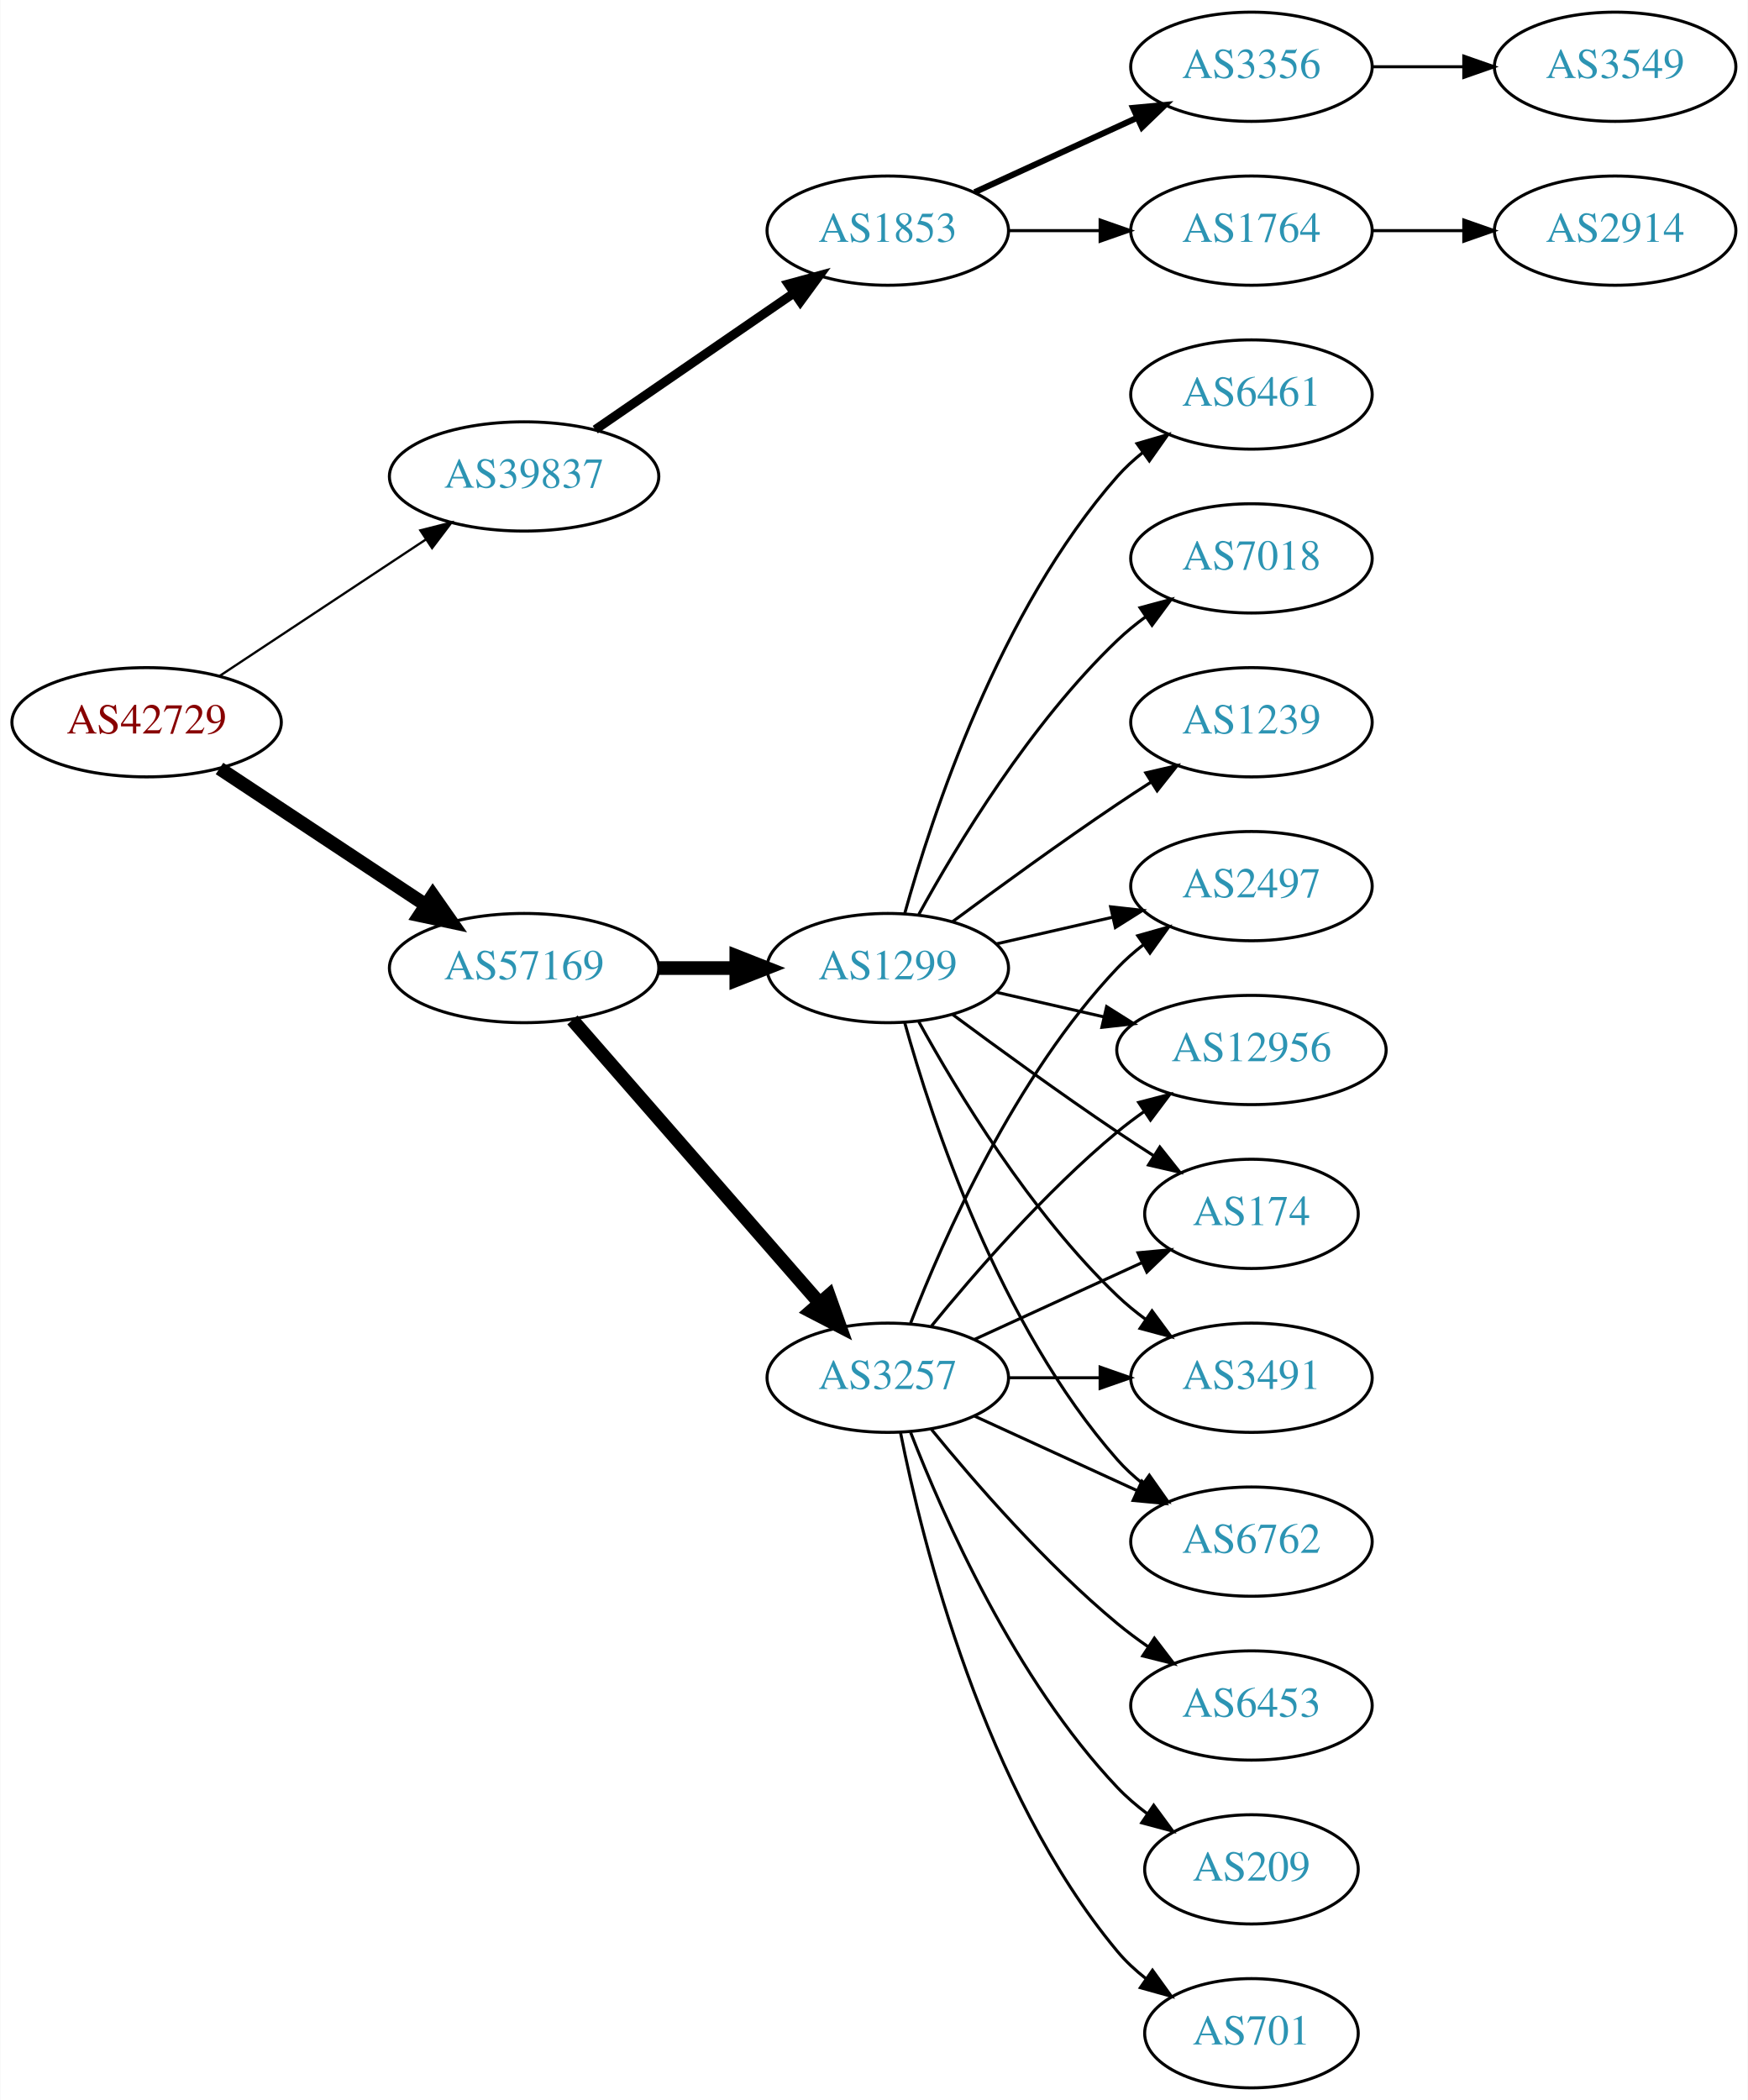
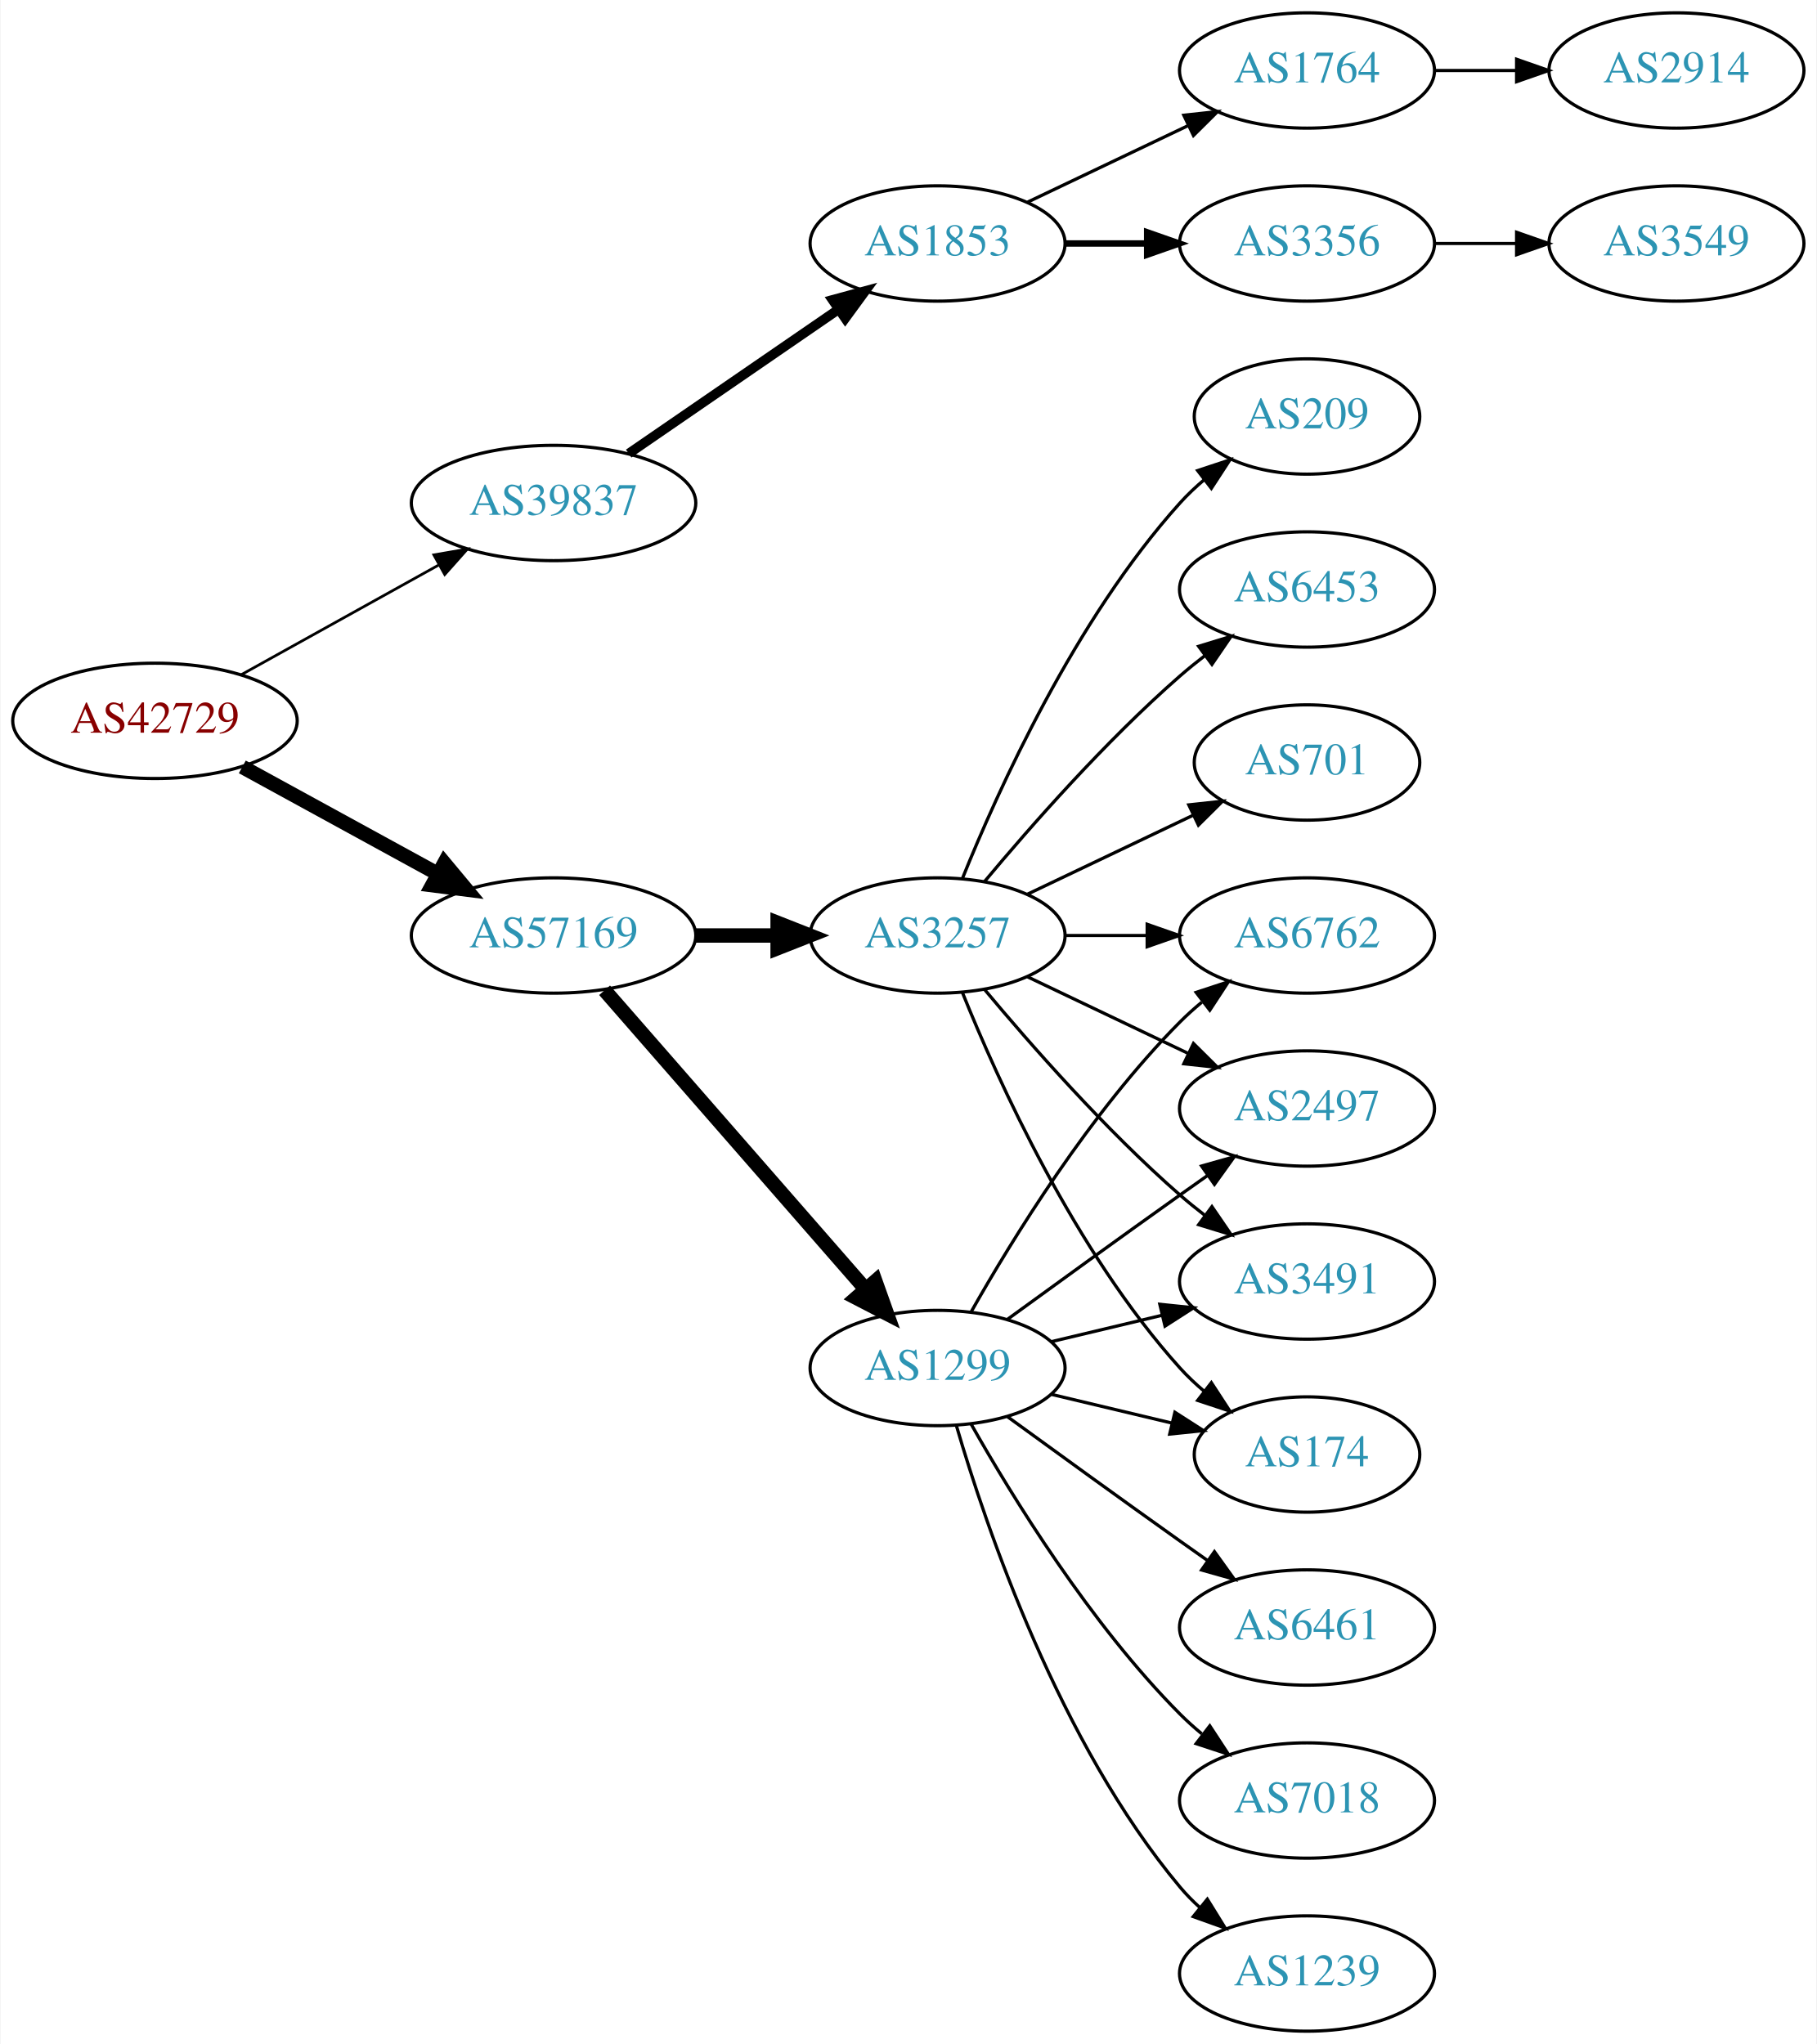
- <svg xmlns="http://www.w3.org/2000/svg" xmlns:xlink="http://www.w3.org/1999/xlink" width="576pt" height="692pt" viewBox="0.00 0.00 575.76 692.00">
-   <g id="graph0" class="graph" transform="scale(1 1) rotate(0) translate(4 688)">
-     <polygon fill="white" stroke="none" points="-4,4 -4,-688 571.762,-688 571.762,4 -4,4" />
+ <svg xmlns="http://www.w3.org/2000/svg" xmlns:xlink="http://www.w3.org/1999/xlink" width="567pt" height="638pt" viewBox="0.00 0.00 566.66 638.00">
+   <g id="graph0" class="graph" transform="scale(1 1) rotate(0) translate(4 634)">
+     <polygon fill="white" stroke="none" points="-4,4 -4,-634 562.663,-634 562.663,4 -4,4" />
    <g id="node1" class="node">
      <g id="a_node1">
        <a xlink:href="/asn/42729" xlink:title="AS42729 ~ FFGRAZ-NET [AT]">
-           <ellipse fill="#ffffff" stroke="black" cx="44.196" cy="-450" rx="44.393" ry="18" />
-           <text text-anchor="middle" x="44.196" y="-446.3" font-family="Times,serif" font-size="14.00" fill="#880000">AS42729</text>
+           <ellipse fill="#ffffff" stroke="black" cx="44.196" cy="-409" rx="44.393" ry="18" />
+           <text text-anchor="middle" x="44.196" y="-405.3" font-family="Times,serif" font-size="14.00" fill="#880000">AS42729</text>
        </a>
      </g>
    </g>
    <g id="node2" class="node">
      <g id="a_node2">
        <a xlink:href="/asn/39837" xlink:title="AS39837 ~ MUR [AT]">
-           <ellipse fill="#ffffff" stroke="black" cx="168.588" cy="-531" rx="44.393" ry="18" />
-           <text text-anchor="middle" x="168.588" y="-527.3" font-family="Times,serif" font-size="14.00" fill="#2c94b3">AS39837</text>
+           <ellipse fill="#ffffff" stroke="black" cx="168.588" cy="-477" rx="44.393" ry="18" />
+           <text text-anchor="middle" x="168.588" y="-473.3" font-family="Times,serif" font-size="14.00" fill="#2c94b3">AS39837</text>
        </a>
      </g>
    </g>
    <g id="edge1" class="edge">
-       <path fill="none" stroke="black" stroke-width="0.75" d="M68.217,-465.235C87.449,-477.963 115.056,-496.234 136.294,-510.289" />
-       <polygon fill="black" stroke="black" stroke-width="0.75" points="134.4,-513.233 144.67,-515.833 138.263,-507.395 134.4,-513.233" />
+       <path fill="none" stroke="black" stroke-width="0.844" d="M71.152,-423.421C89.083,-433.383 113.137,-446.747 132.735,-457.636" />
+       <polygon fill="black" stroke="black" stroke-width="0.844" points="131.228,-460.803 141.669,-462.6 134.628,-454.684 131.228,-460.803" />
    </g>
    <g id="node3" class="node">
      <g id="a_node3">
        <a xlink:href="/asn/57169" xlink:title="AS57169 ~ EDIS GmbH [AT]">
-           <ellipse fill="#ffffff" stroke="black" cx="168.588" cy="-369" rx="44.393" ry="18" />
-           <text text-anchor="middle" x="168.588" y="-365.3" font-family="Times,serif" font-size="14.00" fill="#2c94b3">AS57169</text>
+           <ellipse fill="#ffffff" stroke="black" cx="168.588" cy="-342" rx="44.393" ry="18" />
+           <text text-anchor="middle" x="168.588" y="-338.3" font-family="Times,serif" font-size="14.00" fill="#2c94b3">AS57169</text>
        </a>
      </g>
    </g>
    <g id="edge2" class="edge">
-       <path fill="none" stroke="black" stroke-width="4.5" d="M68.217,-434.765C87.449,-422.037 115.056,-403.766 136.294,-389.711" />
-       <polygon fill="black" stroke="black" stroke-width="4.5" points="138.504,-392.97 144.67,-384.167 134.158,-386.403 138.504,-392.97" />
+       <path fill="none" stroke="black" stroke-width="4.5" d="M71.452,-394.627C89.279,-384.868 113.056,-371.852 132.503,-361.207" />
+       <polygon fill="black" stroke="black" stroke-width="4.5" points="134.494,-364.605 141.375,-356.349 130.713,-357.697 134.494,-364.605" />
    </g>
    <g id="node4" class="node">
      <g id="a_node4">
        <a xlink:href="/asn/1853" xlink:title="AS1853 ~ ACOnet Backbone [AT]">
-           <ellipse fill="#ffffff" stroke="black" cx="288.431" cy="-612" rx="39.794" ry="18" />
-           <text text-anchor="middle" x="288.431" y="-608.3" font-family="Times,serif" font-size="14.00" fill="#2c94b3">AS1853</text>
+           <ellipse fill="#ffffff" stroke="black" cx="288.431" cy="-558" rx="39.794" ry="18" />
+           <text text-anchor="middle" x="288.431" y="-554.3" font-family="Times,serif" font-size="14.00" fill="#2c94b3">AS1853</text>
        </a>
      </g>
    </g>
    <g id="edge3" class="edge">
-       <path fill="none" stroke="black" stroke-width="3" d="M192.031,-546.426C210.612,-559.198 237.173,-577.455 257.553,-591.463" />
-       <polygon fill="black" stroke="black" stroke-width="3" points="255.643,-594.398 265.867,-597.178 259.609,-588.629 255.643,-594.398" />
+       <path fill="none" stroke="black" stroke-width="3" d="M192.031,-492.426C210.612,-505.198 237.173,-523.455 257.553,-537.463" />
+       <polygon fill="black" stroke="black" stroke-width="3" points="255.643,-540.398 265.867,-543.178 259.609,-534.629 255.643,-540.398" />
    </g>
    <g id="node9" class="node">
      <g id="a_node9">
-         <a xlink:href="/asn/3257" xlink:title="AS3257 ~ GTT [DE]">
-           <ellipse fill="#ffffff" stroke="black" cx="288.431" cy="-234" rx="39.794" ry="18" />
-           <text text-anchor="middle" x="288.431" y="-230.3" font-family="Times,serif" font-size="14.00" fill="#2c94b3">AS3257</text>
+         <a xlink:href="/asn/1299" xlink:title="AS1299 ~ Telia Carrier [EU]">
+           <ellipse fill="#ffffff" stroke="black" cx="288.431" cy="-207" rx="39.794" ry="18" />
+           <text text-anchor="middle" x="288.431" y="-203.3" font-family="Times,serif" font-size="14.00" fill="#2c94b3">AS1299</text>
        </a>
      </g>
    </g>
    <g id="edge8" class="edge">
-       <path fill="none" stroke="black" stroke-width="4.5" d="M184.513,-351.902C205.056,-328.369 242.175,-285.845 265.771,-258.813" />
-       <polygon fill="black" stroke="black" stroke-width="4.5" points="269.017,-261.082 272.627,-250.959 263.085,-255.903 269.017,-261.082" />
+       <path fill="none" stroke="black" stroke-width="4.5" d="M184.513,-324.902C205.056,-301.369 242.175,-258.845 265.771,-231.813" />
+       <polygon fill="black" stroke="black" stroke-width="4.5" points="269.017,-234.082 272.627,-223.959 263.085,-228.903 269.017,-234.082" />
    </g>
    <g id="node10" class="node">
      <g id="a_node10">
-         <a xlink:href="/asn/1299" xlink:title="AS1299 ~ Telia Carrier [EU]">
-           <ellipse fill="#ffffff" stroke="black" cx="288.431" cy="-369" rx="39.794" ry="18" />
-           <text text-anchor="middle" x="288.431" y="-365.3" font-family="Times,serif" font-size="14.00" fill="#2c94b3">AS1299</text>
+         <a xlink:href="/asn/3257" xlink:title="AS3257 ~ GTT [DE]">
+           <ellipse fill="#ffffff" stroke="black" cx="288.431" cy="-342" rx="39.794" ry="18" />
+           <text text-anchor="middle" x="288.431" y="-338.3" font-family="Times,serif" font-size="14.00" fill="#2c94b3">AS3257</text>
        </a>
      </g>
    </g>
    <g id="edge9" class="edge">
-       <path fill="none" stroke="black" stroke-width="4.5" d="M212.799,-369C221.112,-369 229.875,-369 238.357,-369" />
-       <polygon fill="black" stroke="black" stroke-width="4.5" points="238.516,-372.938 248.516,-369 238.516,-365.063 238.516,-372.938" />
+       <path fill="none" stroke="black" stroke-width="4.5" d="M212.799,-342C221.112,-342 229.875,-342 238.357,-342" />
+       <polygon fill="black" stroke="black" stroke-width="4.5" points="238.516,-345.938 248.516,-342 238.516,-338.063 238.516,-345.938" />
    </g>
    <g id="node5" class="node">
      <g id="a_node5">
        <a xlink:href="/asn/1764" xlink:title="AS1764 ~ NEXTLAYER-AS [AT]">
-           <ellipse fill="#ffffff" stroke="black" cx="408.273" cy="-612" rx="39.794" ry="18" />
-           <text text-anchor="middle" x="408.273" y="-608.3" font-family="Times,serif" font-size="14.00" fill="#2c94b3">AS1764</text>
+           <ellipse fill="#ffffff" stroke="black" cx="403.724" cy="-612" rx="39.794" ry="18" />
+           <text text-anchor="middle" x="403.724" y="-608.3" font-family="Times,serif" font-size="14.00" fill="#2c94b3">AS1764</text>
        </a>
      </g>
    </g>
    <g id="edge4" class="edge">
-       <path fill="none" stroke="black" d="M328.343,-612C337.897,-612 348.246,-612 358.209,-612" />
-       <polygon fill="black" stroke="black" points="358.402,-615.5 368.402,-612 358.402,-608.5 358.402,-615.5" />
+       <path fill="none" stroke="black" d="M316.567,-570.934C331.561,-578.081 350.382,-587.052 366.605,-594.785" />
+       <polygon fill="black" stroke="black" points="365.276,-598.028 375.809,-599.171 368.288,-591.709 365.276,-598.028" />
    </g>
    <g id="node6" class="node">
      <g id="a_node6">
        <a xlink:href="/asn/3356" xlink:title="AS3356 ~ Level 3 Parent, LLC [US]">
-           <ellipse fill="#ffffff" stroke="black" cx="408.273" cy="-666" rx="39.794" ry="18" />
-           <text text-anchor="middle" x="408.273" y="-662.3" font-family="Times,serif" font-size="14.00" fill="#2c94b3">AS3356</text>
+           <ellipse fill="#ffffff" stroke="black" cx="403.724" cy="-558" rx="39.794" ry="18" />
+           <text text-anchor="middle" x="403.724" y="-554.3" font-family="Times,serif" font-size="14.00" fill="#2c94b3">AS3356</text>
        </a>
      </g>
    </g>
    <g id="edge5" class="edge">
-       <path fill="none" stroke="black" stroke-width="2" d="M317.06,-624.661C333.017,-631.973 353.287,-641.261 370.57,-649.181" />
-       <polygon fill="black" stroke="black" stroke-width="2" points="369.269,-652.435 379.818,-653.419 372.185,-646.071 369.269,-652.435" />
+       <path fill="none" stroke="black" stroke-width="2" d="M328.103,-558C336.306,-558 345.07,-558 353.602,-558" />
+       <polygon fill="black" stroke="black" stroke-width="2" points="353.841,-561.5 363.841,-558 353.841,-554.5 353.841,-561.5" />
    </g>
    <g id="node7" class="node">
      <g id="a_node7">
        <a xlink:href="/asn/2914" xlink:title="AS2914 ~ NTT America, Inc. [US]">
-           <ellipse fill="#ffffff" stroke="black" cx="528.116" cy="-612" rx="39.794" ry="18" />
-           <text text-anchor="middle" x="528.116" y="-608.3" font-family="Times,serif" font-size="14.00" fill="#2c94b3">AS2914</text>
+           <ellipse fill="#ffffff" stroke="black" cx="519.017" cy="-612" rx="39.794" ry="18" />
+           <text text-anchor="middle" x="519.017" y="-608.3" font-family="Times,serif" font-size="14.00" fill="#2c94b3">AS2914</text>
        </a>
      </g>
    </g>
    <g id="edge6" class="edge">
-       <path fill="none" stroke="black" d="M448.186,-612C457.739,-612 468.089,-612 478.052,-612" />
-       <polygon fill="black" stroke="black" points="478.244,-615.5 488.244,-612 478.244,-608.5 478.244,-615.5" />
+       <path fill="none" stroke="black" d="M443.396,-612C451.599,-612 460.363,-612 468.895,-612" />
+       <polygon fill="black" stroke="black" points="469.134,-615.5 479.134,-612 469.134,-608.5 469.134,-615.5" />
    </g>
    <g id="node8" class="node">
      <g id="a_node8">
        <a xlink:href="/asn/3549" xlink:title="AS3549 ~ Level 3 Parent, LLC [US]">
-           <ellipse fill="#ffffff" stroke="black" cx="528.116" cy="-666" rx="39.794" ry="18" />
-           <text text-anchor="middle" x="528.116" y="-662.3" font-family="Times,serif" font-size="14.00" fill="#2c94b3">AS3549</text>
+           <ellipse fill="#ffffff" stroke="black" cx="519.017" cy="-558" rx="39.794" ry="18" />
+           <text text-anchor="middle" x="519.017" y="-554.3" font-family="Times,serif" font-size="14.00" fill="#2c94b3">AS3549</text>
        </a>
      </g>
    </g>
    <g id="edge7" class="edge">
-       <path fill="none" stroke="black" d="M448.186,-666C457.739,-666 468.089,-666 478.052,-666" />
-       <polygon fill="black" stroke="black" points="478.244,-669.5 488.244,-666 478.244,-662.5 478.244,-669.5" />
+       <path fill="none" stroke="black" d="M443.396,-558C451.599,-558 460.363,-558 468.895,-558" />
+       <polygon fill="black" stroke="black" points="469.134,-561.5 479.134,-558 469.134,-554.5 469.134,-561.5" />
    </g>
    <g id="node11" class="node">
      <g id="a_node11">
-         <a xlink:href="/asn/701" xlink:title="AS701 ~ UUNET [US]">
-           <ellipse fill="#ffffff" stroke="black" cx="408.273" cy="-18" rx="35.194" ry="18" />
-           <text text-anchor="middle" x="408.273" y="-14.3" font-family="Times,serif" font-size="14.00" fill="#2c94b3">AS701</text>
+         <a xlink:href="/asn/7018" xlink:title="AS7018 ~ AT&amp;T Services, Inc. [US]">
+           <ellipse fill="#ffffff" stroke="black" cx="403.724" cy="-72" rx="39.794" ry="18" />
+           <text text-anchor="middle" x="403.724" y="-68.3" font-family="Times,serif" font-size="14.00" fill="#2c94b3">AS7018</text>
        </a>
      </g>
    </g>
    <g id="edge10" class="edge">
-       <path fill="none" stroke="black" d="M292.629,-215.927C299.793,-179.859 320.067,-97.875 364.077,-45 366.814,-41.712 370.059,-38.702 373.522,-35.983" />
-       <polygon fill="black" stroke="black" points="375.659,-38.761 381.863,-30.173 371.658,-33.017 375.659,-38.761" />
+       <path fill="none" stroke="black" d="M298.891,-189.51C311.672,-166.904 336.105,-127.114 364.077,-99 366.188,-96.879 368.484,-94.812 370.87,-92.829" />
+       <polygon fill="black" stroke="black" points="373.385,-95.31 379.185,-86.444 369.122,-89.758 373.385,-95.31" />
    </g>
    <g id="node12" class="node">
      <g id="a_node12">
-         <a xlink:href="/asn/12956" xlink:title="AS12956 ~ TELXIUS [ES]">
-           <ellipse fill="#ffffff" stroke="black" cx="408.273" cy="-342" rx="44.393" ry="18" />
-           <text text-anchor="middle" x="408.273" y="-338.3" font-family="Times,serif" font-size="14.00" fill="#2c94b3">AS12956</text>
+         <a xlink:href="/asn/2497" xlink:title="AS2497 ~ Internet Initiative Japan Inc. [JP]">
+           <ellipse fill="#ffffff" stroke="black" cx="403.724" cy="-288" rx="39.794" ry="18" />
+           <text text-anchor="middle" x="403.724" y="-284.3" font-family="Times,serif" font-size="14.00" fill="#2c94b3">AS2497</text>
        </a>
      </g>
    </g>
    <g id="edge11" class="edge">
-       <path fill="none" stroke="black" d="M302.85,-251.065C316.964,-268.375 340.379,-295.345 364.077,-315 366.815,-317.271 369.759,-319.494 372.776,-321.63" />
-       <polygon fill="black" stroke="black" points="371.108,-324.725 381.365,-327.379 375.002,-318.908 371.108,-324.725" />
+       <path fill="none" stroke="black" d="M310.279,-222.222C325.213,-233.091 345.827,-248.025 364.077,-261 366.898,-263.005 369.841,-265.085 372.789,-267.159" />
+       <polygon fill="black" stroke="black" points="370.816,-270.05 381.013,-272.926 374.835,-264.319 370.816,-270.05" />
    </g>
    <g id="node13" class="node">
      <g id="a_node13">
-         <a xlink:href="/asn/174" xlink:title="AS174 ~ Cogent Communications [US]">
-           <ellipse fill="#ffffff" stroke="black" cx="408.273" cy="-288" rx="35.194" ry="18" />
-           <text text-anchor="middle" x="408.273" y="-284.3" font-family="Times,serif" font-size="14.00" fill="#2c94b3">AS174</text>
+         <a xlink:href="/asn/3491" xlink:title="AS3491 ~ PCCW Global, Inc. [US]">
+           <ellipse fill="#ffffff" stroke="black" cx="403.724" cy="-234" rx="39.794" ry="18" />
+           <text text-anchor="middle" x="403.724" y="-230.3" font-family="Times,serif" font-size="14.00" fill="#2c94b3">AS3491</text>
        </a>
      </g>
    </g>
    <g id="edge12" class="edge">
-       <path fill="none" stroke="black" d="M317.06,-246.661C333.476,-254.183 354.457,-263.798 372.054,-271.861" />
-       <polygon fill="black" stroke="black" points="370.883,-275.174 381.432,-276.158 373.799,-268.811 370.883,-275.174" />
+       <path fill="none" stroke="black" d="M324.038,-215.248C334.909,-217.838 347.064,-220.735 358.506,-223.462" />
+       <polygon fill="black" stroke="black" points="357.789,-226.889 368.328,-225.803 359.412,-220.08 357.789,-226.889" />
    </g>
    <g id="node14" class="node">
      <g id="a_node14">
-         <a xlink:href="/asn/3491" xlink:title="AS3491 ~ PCCW Global, Inc. [US]">
-           <ellipse fill="#ffffff" stroke="black" cx="408.273" cy="-234" rx="39.794" ry="18" />
-           <text text-anchor="middle" x="408.273" y="-230.3" font-family="Times,serif" font-size="14.00" fill="#2c94b3">AS3491</text>
+         <a xlink:href="/asn/174" xlink:title="AS174 ~ Cogent Communications [US]">
+           <ellipse fill="#ffffff" stroke="black" cx="403.724" cy="-180" rx="35.194" ry="18" />
+           <text text-anchor="middle" x="403.724" y="-176.3" font-family="Times,serif" font-size="14.00" fill="#2c94b3">AS174</text>
        </a>
      </g>
    </g>
    <g id="edge13" class="edge">
-       <path fill="none" stroke="black" d="M328.343,-234C337.897,-234 348.246,-234 358.209,-234" />
-       <polygon fill="black" stroke="black" points="358.402,-237.5 368.402,-234 358.402,-230.5 358.402,-237.5" />
+       <path fill="none" stroke="black" d="M324.038,-198.752C335.833,-195.942 349.137,-192.771 361.405,-189.847" />
+       <polygon fill="black" stroke="black" points="362.494,-193.186 371.41,-187.463 360.871,-186.376 362.494,-193.186" />
    </g>
    <g id="node15" class="node">
      <g id="a_node15">
-         <a xlink:href="/asn/6453" xlink:title="AS6453 ~ TATA COMMUNICATIONS (AMERICA) INC [US]">
-           <ellipse fill="#ffffff" stroke="black" cx="408.273" cy="-126" rx="39.794" ry="18" />
-           <text text-anchor="middle" x="408.273" y="-122.3" font-family="Times,serif" font-size="14.00" fill="#2c94b3">AS6453</text>
+         <a xlink:href="/asn/1239" xlink:title="AS1239 ~ Sprint [US]">
+           <ellipse fill="#ffffff" stroke="black" cx="403.724" cy="-18" rx="39.794" ry="18" />
+           <text text-anchor="middle" x="403.724" y="-14.3" font-family="Times,serif" font-size="14.00" fill="#2c94b3">AS1239</text>
        </a>
      </g>
    </g>
    <g id="edge14" class="edge">
-       <path fill="none" stroke="black" d="M302.85,-216.935C316.964,-199.625 340.379,-172.655 364.077,-153 367.294,-150.332 370.794,-147.73 374.365,-145.259" />
-       <polygon fill="black" stroke="black" points="376.288,-148.183 382.721,-139.764 372.442,-142.334 376.288,-148.183" />
+       <path fill="none" stroke="black" d="M294.305,-188.998C303.619,-157.156 326.435,-90.019 364.077,-45 365.948,-42.763 368.046,-40.626 370.272,-38.604" />
+       <polygon fill="black" stroke="black" points="372.619,-41.208 378.191,-32.196 368.216,-35.766 372.619,-41.208" />
    </g>
    <g id="node16" class="node">
      <g id="a_node16">
        <a xlink:href="/asn/6762" xlink:title="AS6762 ~ TELECOM ITALIA SPARKLE S.p.A. [IT]">
-           <ellipse fill="#ffffff" stroke="black" cx="408.273" cy="-180" rx="39.794" ry="18" />
-           <text text-anchor="middle" x="408.273" y="-176.3" font-family="Times,serif" font-size="14.00" fill="#2c94b3">AS6762</text>
+           <ellipse fill="#ffffff" stroke="black" cx="403.724" cy="-342" rx="39.794" ry="18" />
+           <text text-anchor="middle" x="403.724" y="-338.3" font-family="Times,serif" font-size="14.00" fill="#2c94b3">AS6762</text>
        </a>
      </g>
    </g>
    <g id="edge15" class="edge">
-       <path fill="none" stroke="black" d="M317.06,-221.339C333.017,-214.027 353.287,-204.739 370.57,-196.819" />
-       <polygon fill="black" stroke="black" points="372.185,-199.929 379.818,-192.581 369.269,-193.565 372.185,-199.929" />
+       <path fill="none" stroke="black" d="M298.891,-224.49C311.672,-247.096 336.105,-286.886 364.077,-315 366.188,-317.121 368.484,-319.188 370.87,-321.171" />
+       <polygon fill="black" stroke="black" points="369.122,-324.242 379.185,-327.556 373.385,-318.69 369.122,-324.242" />
    </g>
    <g id="node17" class="node">
      <g id="a_node17">
-         <a xlink:href="/asn/209" xlink:title="AS209 ~ CenturyLink Communications, LLC [US]">
-           <ellipse fill="#ffffff" stroke="black" cx="408.273" cy="-72" rx="35.194" ry="18" />
-           <text text-anchor="middle" x="408.273" y="-68.3" font-family="Times,serif" font-size="14.00" fill="#2c94b3">AS209</text>
+         <a xlink:href="/asn/6461" xlink:title="AS6461 ~ Zayo Bandwidth [US]">
+           <ellipse fill="#ffffff" stroke="black" cx="403.724" cy="-126" rx="39.794" ry="18" />
+           <text text-anchor="middle" x="403.724" y="-122.3" font-family="Times,serif" font-size="14.00" fill="#2c94b3">AS6461</text>
        </a>
      </g>
    </g>
    <g id="edge16" class="edge">
-       <path fill="none" stroke="black" d="M295.954,-216.006C306.704,-188.272 330.362,-134.571 364.077,-99 367.02,-95.895 370.394,-92.999 373.929,-90.345" />
-       <polygon fill="black" stroke="black" points="376.059,-93.129 382.348,-84.603 372.115,-87.346 376.059,-93.129" />
+       <path fill="none" stroke="black" d="M310.279,-191.778C325.213,-180.909 345.827,-165.975 364.077,-153 366.898,-150.995 369.841,-148.915 372.789,-146.841" />
+       <polygon fill="black" stroke="black" points="374.835,-149.681 381.013,-141.074 370.816,-143.95 374.835,-149.681" />
+     </g>
+     <g id="edge23" class="edge">
+       <path fill="none" stroke="black" d="M316.567,-329.066C331.561,-321.919 350.382,-312.948 366.605,-305.215" />
+       <polygon fill="black" stroke="black" points="368.288,-308.291 375.809,-300.829 365.276,-301.972 368.288,-308.291" />
+     </g>
+     <g id="edge20" class="edge">
+       <path fill="none" stroke="black" d="M303.061,-325.183C317.343,-308.071 340.89,-281.255 364.077,-261 366.543,-258.846 369.182,-256.706 371.879,-254.628" />
+       <polygon fill="black" stroke="black" points="374.052,-257.375 380.033,-248.63 369.904,-251.736 374.052,-257.375" />
+     </g>
+     <g id="edge19" class="edge">
+       <path fill="none" stroke="black" d="M296.179,-324.213C307.23,-296.757 331.283,-243.422 364.077,-207 366.393,-204.428 368.998,-201.97 371.733,-199.657" />
+       <polygon fill="black" stroke="black" points="373.871,-202.428 379.656,-193.552 369.599,-196.883 373.871,-202.428" />
+     </g>
+     <g id="edge22" class="edge">
+       <path fill="none" stroke="black" d="M328.103,-342C336.306,-342 345.07,-342 353.602,-342" />
+       <polygon fill="black" stroke="black" points="353.841,-345.5 363.841,-342 353.841,-338.5 353.841,-345.5" />
    </g>
    <g id="node18" class="node">
      <g id="a_node18">
-         <a xlink:href="/asn/2497" xlink:title="AS2497 ~ Internet Initiative Japan Inc. [JP]">
-           <ellipse fill="#ffffff" stroke="black" cx="408.273" cy="-396" rx="39.794" ry="18" />
-           <text text-anchor="middle" x="408.273" y="-392.3" font-family="Times,serif" font-size="14.00" fill="#2c94b3">AS2497</text>
+         <a xlink:href="/asn/701" xlink:title="AS701 ~ UUNET [US]">
+           <ellipse fill="#ffffff" stroke="black" cx="403.724" cy="-396" rx="35.194" ry="18" />
+           <text text-anchor="middle" x="403.724" y="-392.3" font-family="Times,serif" font-size="14.00" fill="#2c94b3">AS701</text>
        </a>
      </g>
    </g>
    <g id="edge17" class="edge">
-       <path fill="none" stroke="black" d="M295.954,-251.994C306.704,-279.728 330.362,-333.429 364.077,-369 366.663,-371.728 369.581,-374.294 372.649,-376.677" />
-       <polygon fill="black" stroke="black" points="370.803,-379.658 380.997,-382.543 374.827,-373.93 370.803,-379.658" />
-     </g>
-     <g id="edge23" class="edge">
-       <path fill="none" stroke="black" d="M324.15,-361.045C335.289,-358.493 347.824,-355.621 359.717,-352.896" />
-       <polygon fill="black" stroke="black" points="360.545,-356.297 369.511,-350.652 358.982,-349.474 360.545,-356.297" />
-     </g>
-     <g id="edge18" class="edge">
-       <path fill="none" stroke="black" d="M309.761,-353.723C324.623,-342.696 345.368,-327.593 364.077,-315 367.895,-312.431 371.945,-309.79 375.975,-307.214" />
-       <polygon fill="black" stroke="black" points="378.079,-310.025 384.669,-301.729 374.344,-304.105 378.079,-310.025" />
-     </g>
-     <g id="edge20" class="edge">
-       <path fill="none" stroke="black" d="M298.672,-351.287C311.218,-328.439 335.394,-288.389 364.077,-261 366.946,-258.261 370.134,-255.653 373.443,-253.215" />
-       <polygon fill="black" stroke="black" points="375.507,-256.044 381.803,-247.523 371.567,-250.258 375.507,-256.044" />
-     </g>
-     <g id="edge25" class="edge">
-       <path fill="none" stroke="black" d="M294.004,-351.054C302.909,-319.005 325.194,-251.158 364.077,-207 366.561,-204.179 369.411,-201.551 372.437,-199.129" />
-       <polygon fill="black" stroke="black" points="374.622,-201.869 380.726,-193.209 370.554,-196.172 374.622,-201.869" />
-     </g>
-     <g id="edge21" class="edge">
-       <path fill="none" stroke="black" d="M324.15,-376.955C336.15,-379.704 349.771,-382.825 362.463,-385.733" />
-       <polygon fill="black" stroke="black" points="361.866,-389.187 372.395,-388.009 363.429,-382.364 361.866,-389.187" />
+       <path fill="none" stroke="black" d="M316.567,-354.934C331.999,-362.29 351.485,-371.577 368.02,-379.459" />
+       <polygon fill="black" stroke="black" points="366.828,-382.768 377.361,-383.911 369.84,-376.449 366.828,-382.768" />
    </g>
    <g id="node19" class="node">
      <g id="a_node19">
-         <a xlink:href="/asn/7018" xlink:title="AS7018 ~ AT&amp;T Services, Inc. [US]">
-           <ellipse fill="#ffffff" stroke="black" cx="408.273" cy="-504" rx="39.794" ry="18" />
-           <text text-anchor="middle" x="408.273" y="-500.3" font-family="Times,serif" font-size="14.00" fill="#2c94b3">AS7018</text>
-         </a>
-       </g>
-     </g>
-     <g id="edge19" class="edge">
-       <path fill="none" stroke="black" d="M298.672,-386.713C311.218,-409.561 335.394,-449.611 364.077,-477 366.946,-479.739 370.134,-482.347 373.443,-484.785" />
-       <polygon fill="black" stroke="black" points="371.567,-487.742 381.803,-490.477 375.507,-481.956 371.567,-487.742" />
+         <a xlink:href="/asn/209" xlink:title="AS209 ~ CenturyLink Communications, LLC [US]">
+           <ellipse fill="#ffffff" stroke="black" cx="403.724" cy="-504" rx="35.194" ry="18" />
+           <text text-anchor="middle" x="403.724" y="-500.3" font-family="Times,serif" font-size="14.00" fill="#2c94b3">AS209</text>
+         </a>
+       </g>
+     </g>
+     <g id="edge18" class="edge">
+       <path fill="none" stroke="black" d="M296.179,-359.787C307.23,-387.243 331.283,-440.578 364.077,-477 366.393,-479.572 368.998,-482.03 371.733,-484.343" />
+       <polygon fill="black" stroke="black" points="369.599,-487.117 379.656,-490.448 373.871,-481.572 369.599,-487.117" />
    </g>
    <g id="node20" class="node">
      <g id="a_node20">
-         <a xlink:href="/asn/1239" xlink:title="AS1239 ~ Sprint [US]">
-           <ellipse fill="#ffffff" stroke="black" cx="408.273" cy="-450" rx="39.794" ry="18" />
-           <text text-anchor="middle" x="408.273" y="-446.3" font-family="Times,serif" font-size="14.00" fill="#2c94b3">AS1239</text>
-         </a>
-       </g>
-     </g>
-     <g id="edge22" class="edge">
-       <path fill="none" stroke="black" d="M309.761,-384.277C324.623,-395.304 345.368,-410.407 364.077,-423 367.626,-425.389 371.377,-427.839 375.125,-430.242" />
-       <polygon fill="black" stroke="black" points="373.451,-433.325 383.774,-435.712 377.193,-427.409 373.451,-433.325" />
-     </g>
-     <g id="node21" class="node">
-       <g id="a_node21">
-         <a xlink:href="/asn/6461" xlink:title="AS6461 ~ Zayo Bandwidth [US]">
-           <ellipse fill="#ffffff" stroke="black" cx="408.273" cy="-558" rx="39.794" ry="18" />
-           <text text-anchor="middle" x="408.273" y="-554.3" font-family="Times,serif" font-size="14.00" fill="#2c94b3">AS6461</text>
-         </a>
-       </g>
-     </g>
-     <g id="edge24" class="edge">
-       <path fill="none" stroke="black" d="M294.004,-386.946C302.909,-418.995 325.194,-486.842 364.077,-531 366.561,-533.821 369.411,-536.449 372.437,-538.871" />
-       <polygon fill="black" stroke="black" points="370.554,-541.828 380.726,-544.791 374.622,-536.131 370.554,-541.828" />
+         <a xlink:href="/asn/6453" xlink:title="AS6453 ~ TATA COMMUNICATIONS (AMERICA) INC [US]">
+           <ellipse fill="#ffffff" stroke="black" cx="403.724" cy="-450" rx="39.794" ry="18" />
+           <text text-anchor="middle" x="403.724" y="-446.3" font-family="Times,serif" font-size="14.00" fill="#2c94b3">AS6453</text>
+         </a>
+       </g>
+     </g>
+     <g id="edge21" class="edge">
+       <path fill="none" stroke="black" d="M303.061,-358.817C317.343,-375.929 340.89,-402.745 364.077,-423 366.543,-425.154 369.182,-427.294 371.879,-429.372" />
+       <polygon fill="black" stroke="black" points="369.904,-432.264 380.033,-435.37 374.052,-426.625 369.904,-432.264" />
    </g>
  </g>
</svg>
